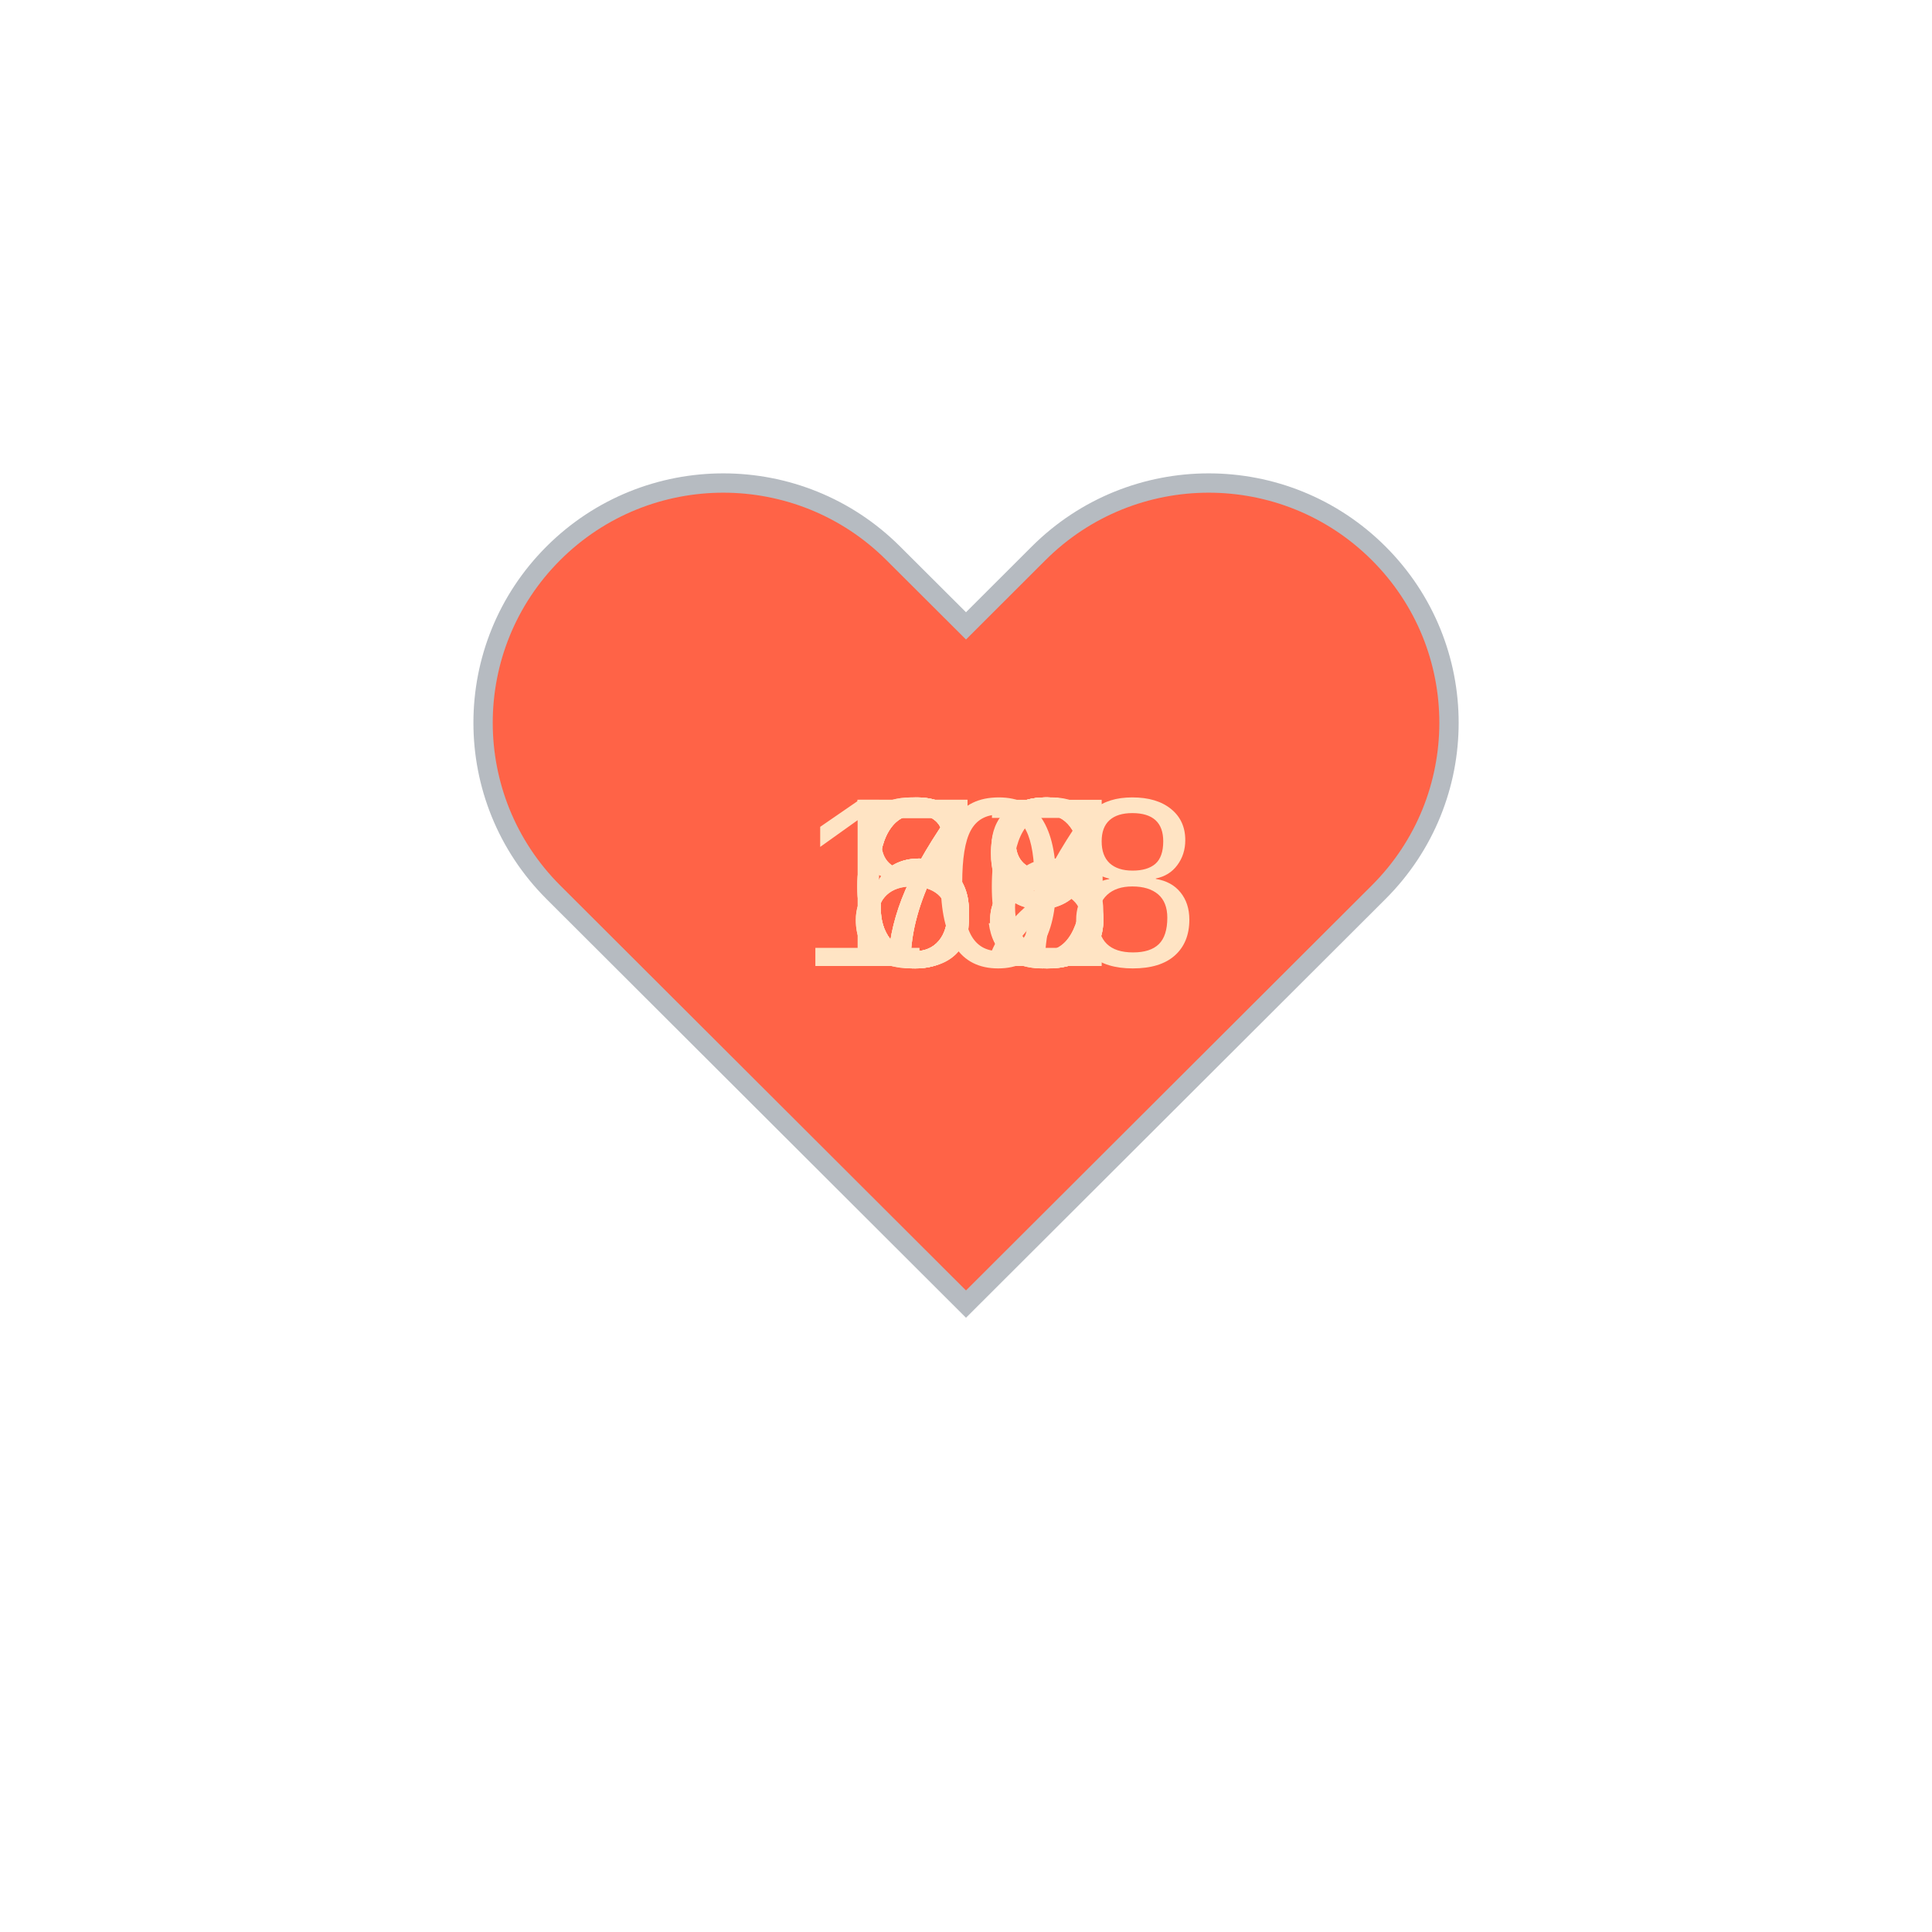
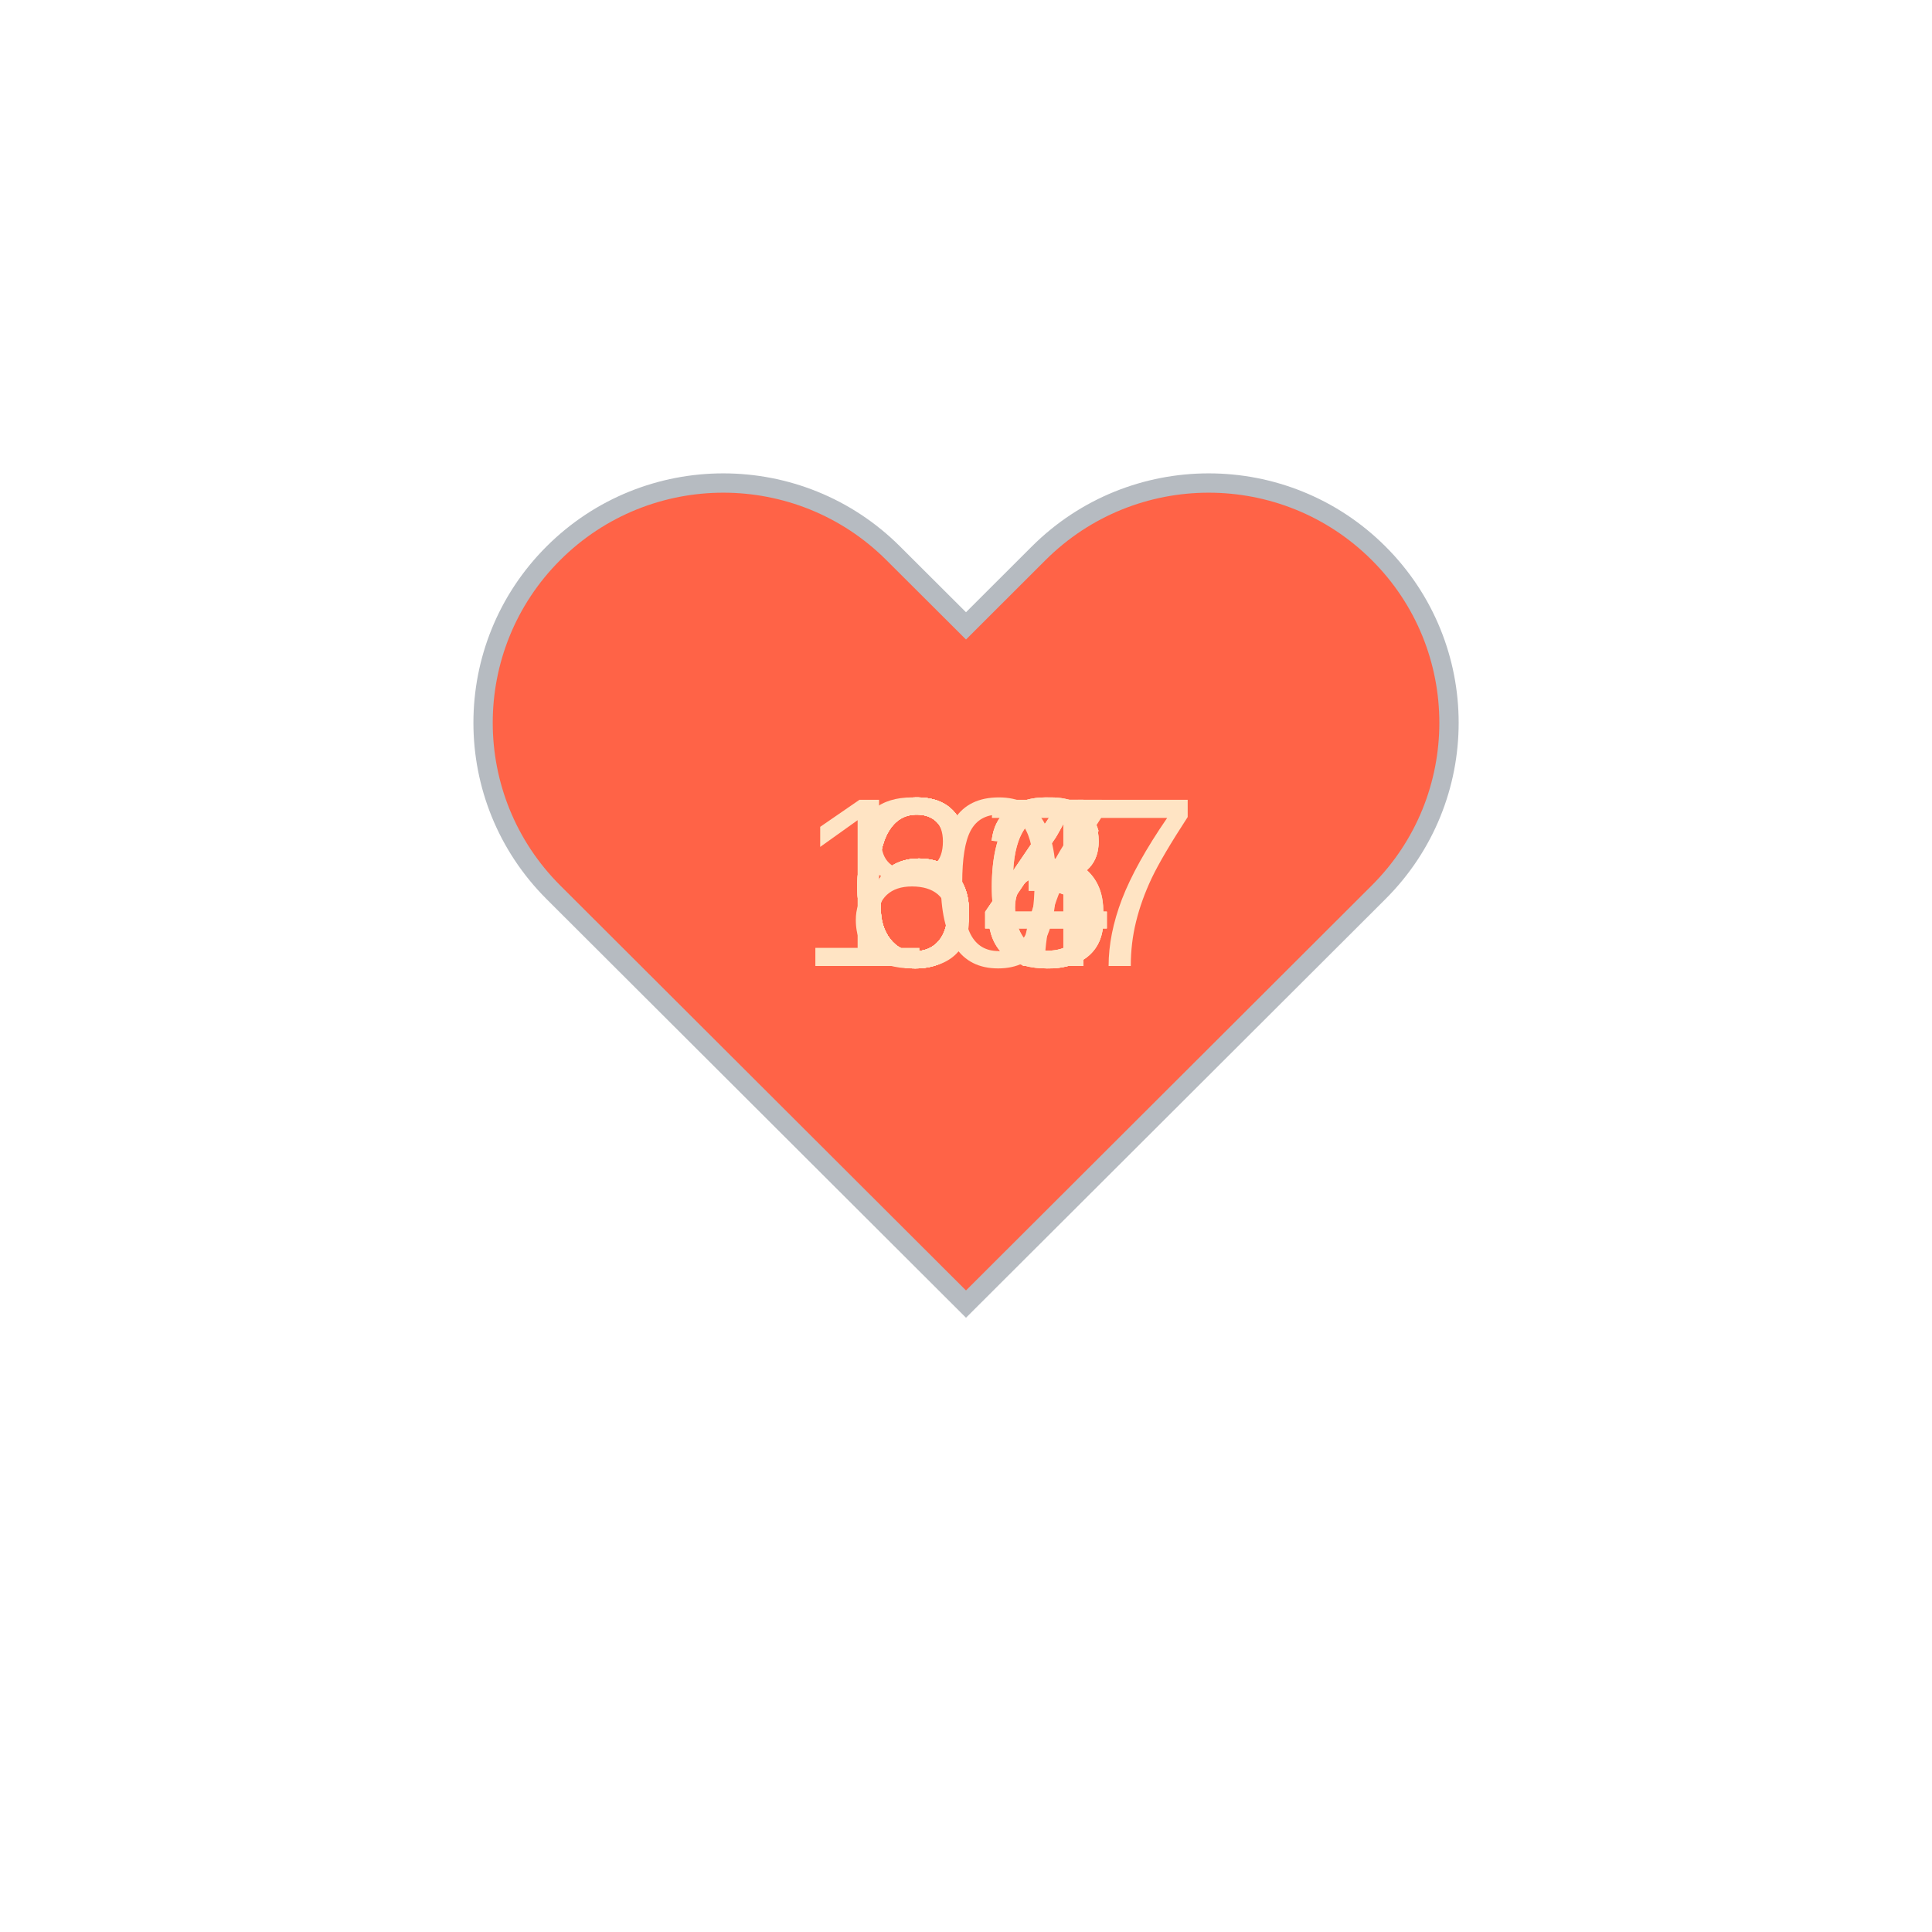
<svg xmlns="http://www.w3.org/2000/svg" baseProfile="full" height="150" version="1.1" viewBox="0,0,200,200" width="150">
  <defs />
  <g transform="translate(100 100)">
    <path d="M92.71,7.27L92.71,7.27c-9.71-9.69-25.46-9.69-35.18,0L50,14.79l-7.54-7.52C32.75-2.42,17-2.42,7.29,7.27v0 c-9.71,9.69-9.71,25.41,0,35.1L50,85l42.71-42.63C102.43,32.68,102.43,16.96,92.71,7.27z" fill="tomato" stroke="#B6BBC1" stroke-width="2" transform="translate(-50 -50)" />
    <animateTransform additive="sum" attributeName="transform" dur="1.2s" repeatCount="indefinite" type="scale" values="1; 1.5; 1.25; 1.5; 1.5; 1;" />
-     <text fill="bisque" style="font-size:25px; font-family:Arial" transform="translate(-12.5 0)">68<animate attributeName="visibility" dur="12.0s" keyTimes="0;0.1;0.2;0.3;0.4;0.5;0.6;0.7;0.8;0.9;1.0" repeatCount="indefinite" values="visible;hidden;hidden;hidden;hidden;hidden;hidden;hidden;hidden;hidden;hidden" />
+     <text fill="bisque" style="font-size:25px; font-family:Arial" transform="translate(-12.5 0)">67<animate attributeName="visibility" dur="12.0s" keyTimes="0;0.1;0.2;0.3;0.4;0.5;0.6;0.7;0.8;0.9;1.0" repeatCount="indefinite" values="visible;hidden;hidden;hidden;hidden;hidden;hidden;hidden;hidden;hidden;hidden" />
    </text>
-     <text fill="bisque" style="font-size:25px; font-family:Arial" transform="translate(-12.5 0)">69<animate attributeName="visibility" dur="12.0s" keyTimes="0;0.1;0.2;0.3;0.4;0.5;0.6;0.7;0.8;0.9;1.0" repeatCount="indefinite" values="hidden;visible;hidden;hidden;hidden;hidden;hidden;hidden;hidden;hidden;hidden" />
+     <text fill="bisque" style="font-size:25px; font-family:Arial" transform="translate(-12.5 0)">64<animate attributeName="visibility" dur="12.0s" keyTimes="0;0.1;0.2;0.3;0.4;0.5;0.6;0.7;0.8;0.9;1.0" repeatCount="indefinite" values="hidden;visible;hidden;hidden;hidden;hidden;hidden;hidden;hidden;hidden;hidden" />
    </text>
-     <text fill="bisque" style="font-size:25px; font-family:Arial" transform="translate(-12.5 0)">69<animate attributeName="visibility" dur="12.0s" keyTimes="0;0.1;0.2;0.3;0.4;0.5;0.6;0.7;0.8;0.9;1.0" repeatCount="indefinite" values="hidden;hidden;visible;hidden;hidden;hidden;hidden;hidden;hidden;hidden;hidden" />
+     <text fill="bisque" style="font-size:25px; font-family:Arial" transform="translate(-12.5 0)">66<animate attributeName="visibility" dur="12.0s" keyTimes="0;0.1;0.2;0.3;0.4;0.5;0.6;0.7;0.8;0.9;1.0" repeatCount="indefinite" values="hidden;hidden;visible;hidden;hidden;hidden;hidden;hidden;hidden;hidden;hidden" />
    </text>
-     <text fill="bisque" style="font-size:25px; font-family:Arial" transform="translate(-12.5 0)">66<animate attributeName="visibility" dur="12.0s" keyTimes="0;0.1;0.2;0.3;0.4;0.5;0.6;0.7;0.8;0.9;1.0" repeatCount="indefinite" values="hidden;hidden;hidden;visible;hidden;hidden;hidden;hidden;hidden;hidden;hidden" />
+     <text fill="bisque" style="font-size:25px; font-family:Arial" transform="translate(-12.5 0)">63<animate attributeName="visibility" dur="12.0s" keyTimes="0;0.1;0.2;0.3;0.4;0.5;0.6;0.7;0.8;0.9;1.0" repeatCount="indefinite" values="hidden;hidden;hidden;visible;hidden;hidden;hidden;hidden;hidden;hidden;hidden" />
    </text>
-     <text fill="bisque" style="font-size:25px; font-family:Arial" transform="translate(-17.5 0)">108<animate attributeName="visibility" dur="12.0s" keyTimes="0;0.1;0.2;0.3;0.4;0.5;0.6;0.7;0.8;0.9;1.0" repeatCount="indefinite" values="hidden;hidden;hidden;hidden;visible;hidden;hidden;hidden;hidden;hidden;hidden" />
+     <text fill="bisque" style="font-size:25px; font-family:Arial" transform="translate(-12.5 0)">63<animate attributeName="visibility" dur="12.0s" keyTimes="0;0.1;0.2;0.3;0.4;0.5;0.6;0.7;0.8;0.9;1.0" repeatCount="indefinite" values="hidden;hidden;hidden;hidden;visible;hidden;hidden;hidden;hidden;hidden;hidden" />
    </text>
-     <text fill="bisque" style="font-size:25px; font-family:Arial" transform="translate(-12.5 0)">82<animate attributeName="visibility" dur="12.0s" keyTimes="0;0.1;0.2;0.3;0.4;0.5;0.6;0.7;0.8;0.9;1.0" repeatCount="indefinite" values="hidden;hidden;hidden;hidden;hidden;visible;hidden;hidden;hidden;hidden;hidden" />
+     <text fill="bisque" style="font-size:25px; font-family:Arial" transform="translate(-12.5 0)">64<animate attributeName="visibility" dur="12.0s" keyTimes="0;0.1;0.2;0.3;0.4;0.5;0.6;0.7;0.8;0.9;1.0" repeatCount="indefinite" values="hidden;hidden;hidden;hidden;hidden;visible;hidden;hidden;hidden;hidden;hidden" />
    </text>
-     <text fill="bisque" style="font-size:25px; font-family:Arial" transform="translate(-12.5 0)">78<animate attributeName="visibility" dur="12.0s" keyTimes="0;0.1;0.2;0.3;0.4;0.5;0.6;0.7;0.8;0.9;1.0" repeatCount="indefinite" values="hidden;hidden;hidden;hidden;hidden;hidden;visible;hidden;hidden;hidden;hidden" />
+     <text fill="bisque" style="font-size:25px; font-family:Arial" transform="translate(-12.5 0)">66<animate attributeName="visibility" dur="12.0s" keyTimes="0;0.1;0.2;0.3;0.4;0.5;0.6;0.7;0.8;0.9;1.0" repeatCount="indefinite" values="hidden;hidden;hidden;hidden;hidden;hidden;visible;hidden;hidden;hidden;hidden" />
    </text>
-     <text fill="bisque" style="font-size:25px; font-family:Arial" transform="translate(-12.5 0)">77<animate attributeName="visibility" dur="12.0s" keyTimes="0;0.1;0.2;0.3;0.4;0.5;0.6;0.7;0.8;0.9;1.0" repeatCount="indefinite" values="hidden;hidden;hidden;hidden;hidden;hidden;hidden;visible;hidden;hidden;hidden" />
+     <text fill="bisque" style="font-size:25px; font-family:Arial" transform="translate(-12.5 0)">64<animate attributeName="visibility" dur="12.0s" keyTimes="0;0.1;0.2;0.3;0.4;0.5;0.6;0.7;0.8;0.9;1.0" repeatCount="indefinite" values="hidden;hidden;hidden;hidden;hidden;hidden;hidden;visible;hidden;hidden;hidden" />
    </text>
-     <text fill="bisque" style="font-size:25px; font-family:Arial" transform="translate(-12.5 0)">83<animate attributeName="visibility" dur="12.0s" keyTimes="0;0.1;0.2;0.3;0.4;0.5;0.6;0.7;0.8;0.9;1.0" repeatCount="indefinite" values="hidden;hidden;hidden;hidden;hidden;hidden;hidden;hidden;visible;hidden;hidden" />
+     <text fill="bisque" style="font-size:25px; font-family:Arial" transform="translate(-17.5 0)">107<animate attributeName="visibility" dur="12.0s" keyTimes="0;0.1;0.2;0.3;0.4;0.5;0.6;0.7;0.8;0.9;1.0" repeatCount="indefinite" values="hidden;hidden;hidden;hidden;hidden;hidden;hidden;hidden;visible;hidden;hidden" />
    </text>
-     <text fill="bisque" style="font-size:25px; font-family:Arial" transform="translate(-12.5 0)">78<animate attributeName="visibility" dur="12.0s" keyTimes="0;0.1;0.2;0.3;0.4;0.5;0.6;0.7;0.8;0.9;1.0" repeatCount="indefinite" values="hidden;hidden;hidden;hidden;hidden;hidden;hidden;hidden;hidden;visible;hidden" />
+     <text fill="bisque" style="font-size:25px; font-family:Arial" transform="translate(-12.5 0)">83<animate attributeName="visibility" dur="12.0s" keyTimes="0;0.1;0.2;0.3;0.4;0.5;0.6;0.7;0.8;0.9;1.0" repeatCount="indefinite" values="hidden;hidden;hidden;hidden;hidden;hidden;hidden;hidden;hidden;visible;hidden" />
    </text>
  </g>
</svg>
